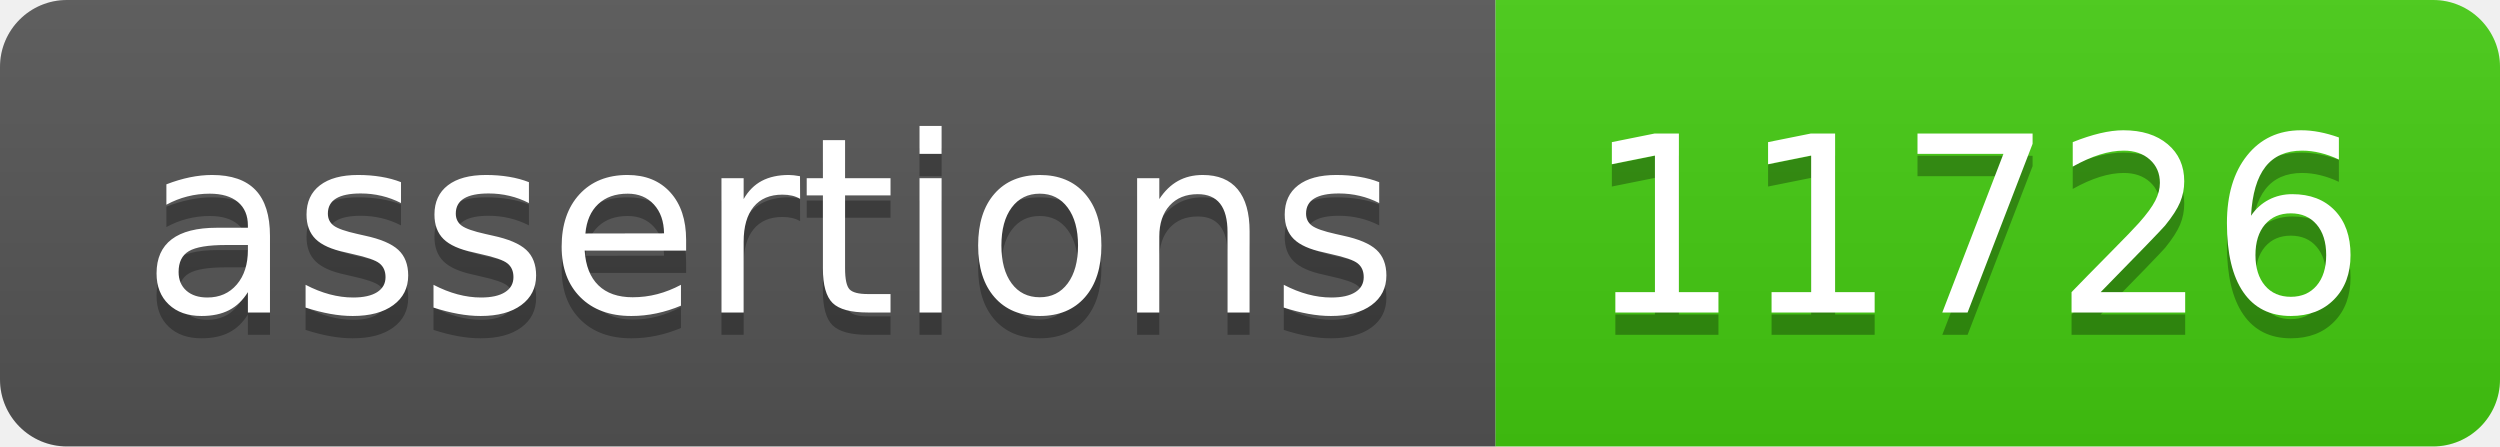
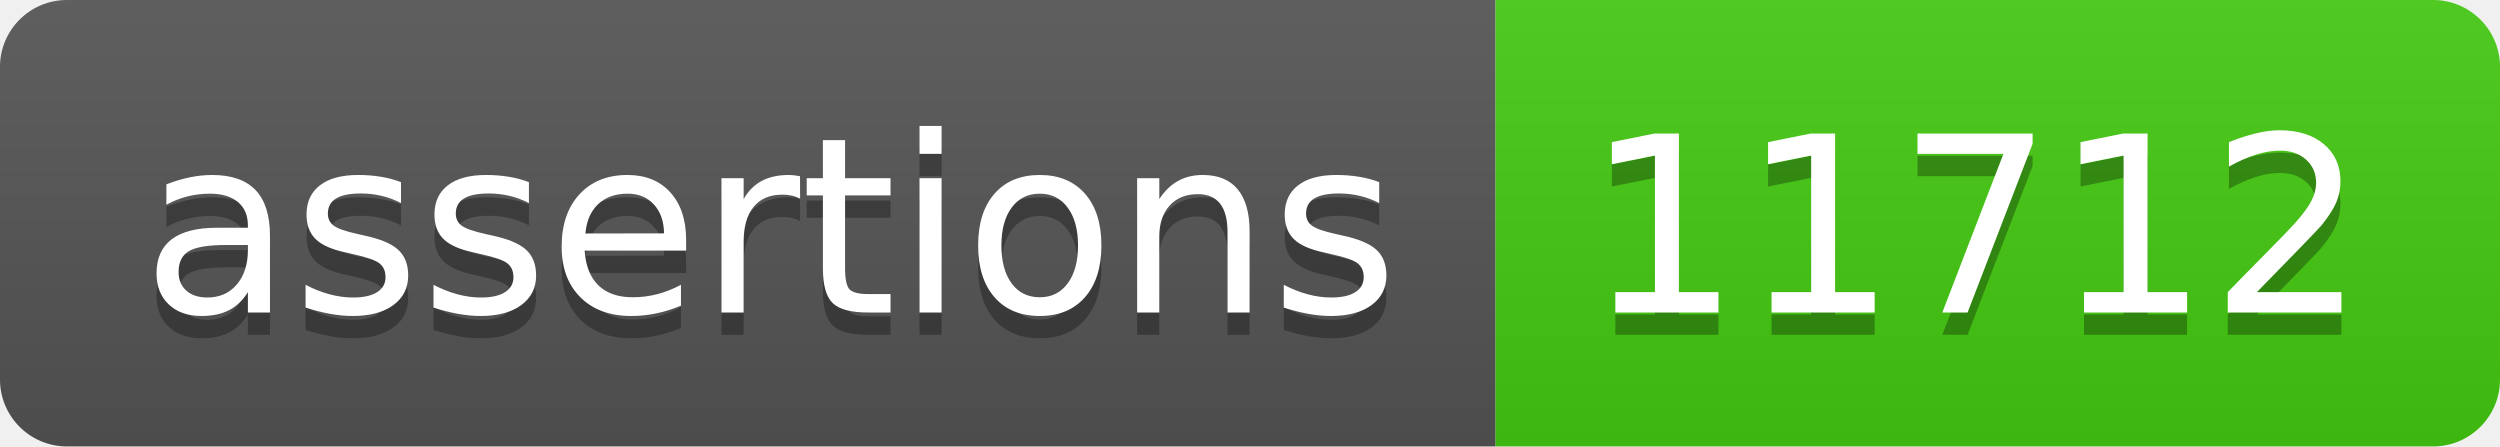
- <svg xmlns="http://www.w3.org/2000/svg" width="112" height="20" role="img" aria-label="assertions: 11726">
+ <svg xmlns="http://www.w3.org/2000/svg" width="112" height="20" role="img" aria-label="assertions: 11712">
  <linearGradient id="s" x2="0" y2="100%">
    <stop offset="0" stop-color="#bbb" stop-opacity=".1" />
    <stop offset="1" stop-opacity=".1" />
  </linearGradient>
  <clipPath id="r">
    <rect width="112" height="20" rx="3" fill="#fff" />
  </clipPath>
  <g clip-path="url(#r)">
    <rect width="67" height="20" fill="#555" />
    <rect x="67" width="45" height="20" fill="#4c1" />
    <rect width="112" height="20" fill="url(#s)" />
  </g>
  <g fill="#fff" text-anchor="middle" font-family="Verdana,Geneva,DejaVu Sans,sans-serif" text-rendering="geometricPrecision" font-size="110">
    <text aria-hidden="true" x="345" y="150" fill="#010101" fill-opacity=".3" transform="scale(.1)" textLength="570">assertions</text>
    <text x="345" y="140" transform="scale(.1)" fill="#fff" textLength="570">assertions</text>
-     <text aria-hidden="true" x="885" y="150" fill="#010101" fill-opacity=".3" transform="scale(.1)" textLength="350">11726</text>
-     <text x="885" y="140" transform="scale(.1)" fill="#fff" textLength="350">11726</text>
+     <text aria-hidden="true" x="885" y="150" fill="#010101" fill-opacity=".3" transform="scale(.1)" textLength="350">11712</text>
+     <text x="885" y="140" transform="scale(.1)" fill="#fff" textLength="350">11712</text>
  </g>
</svg>
